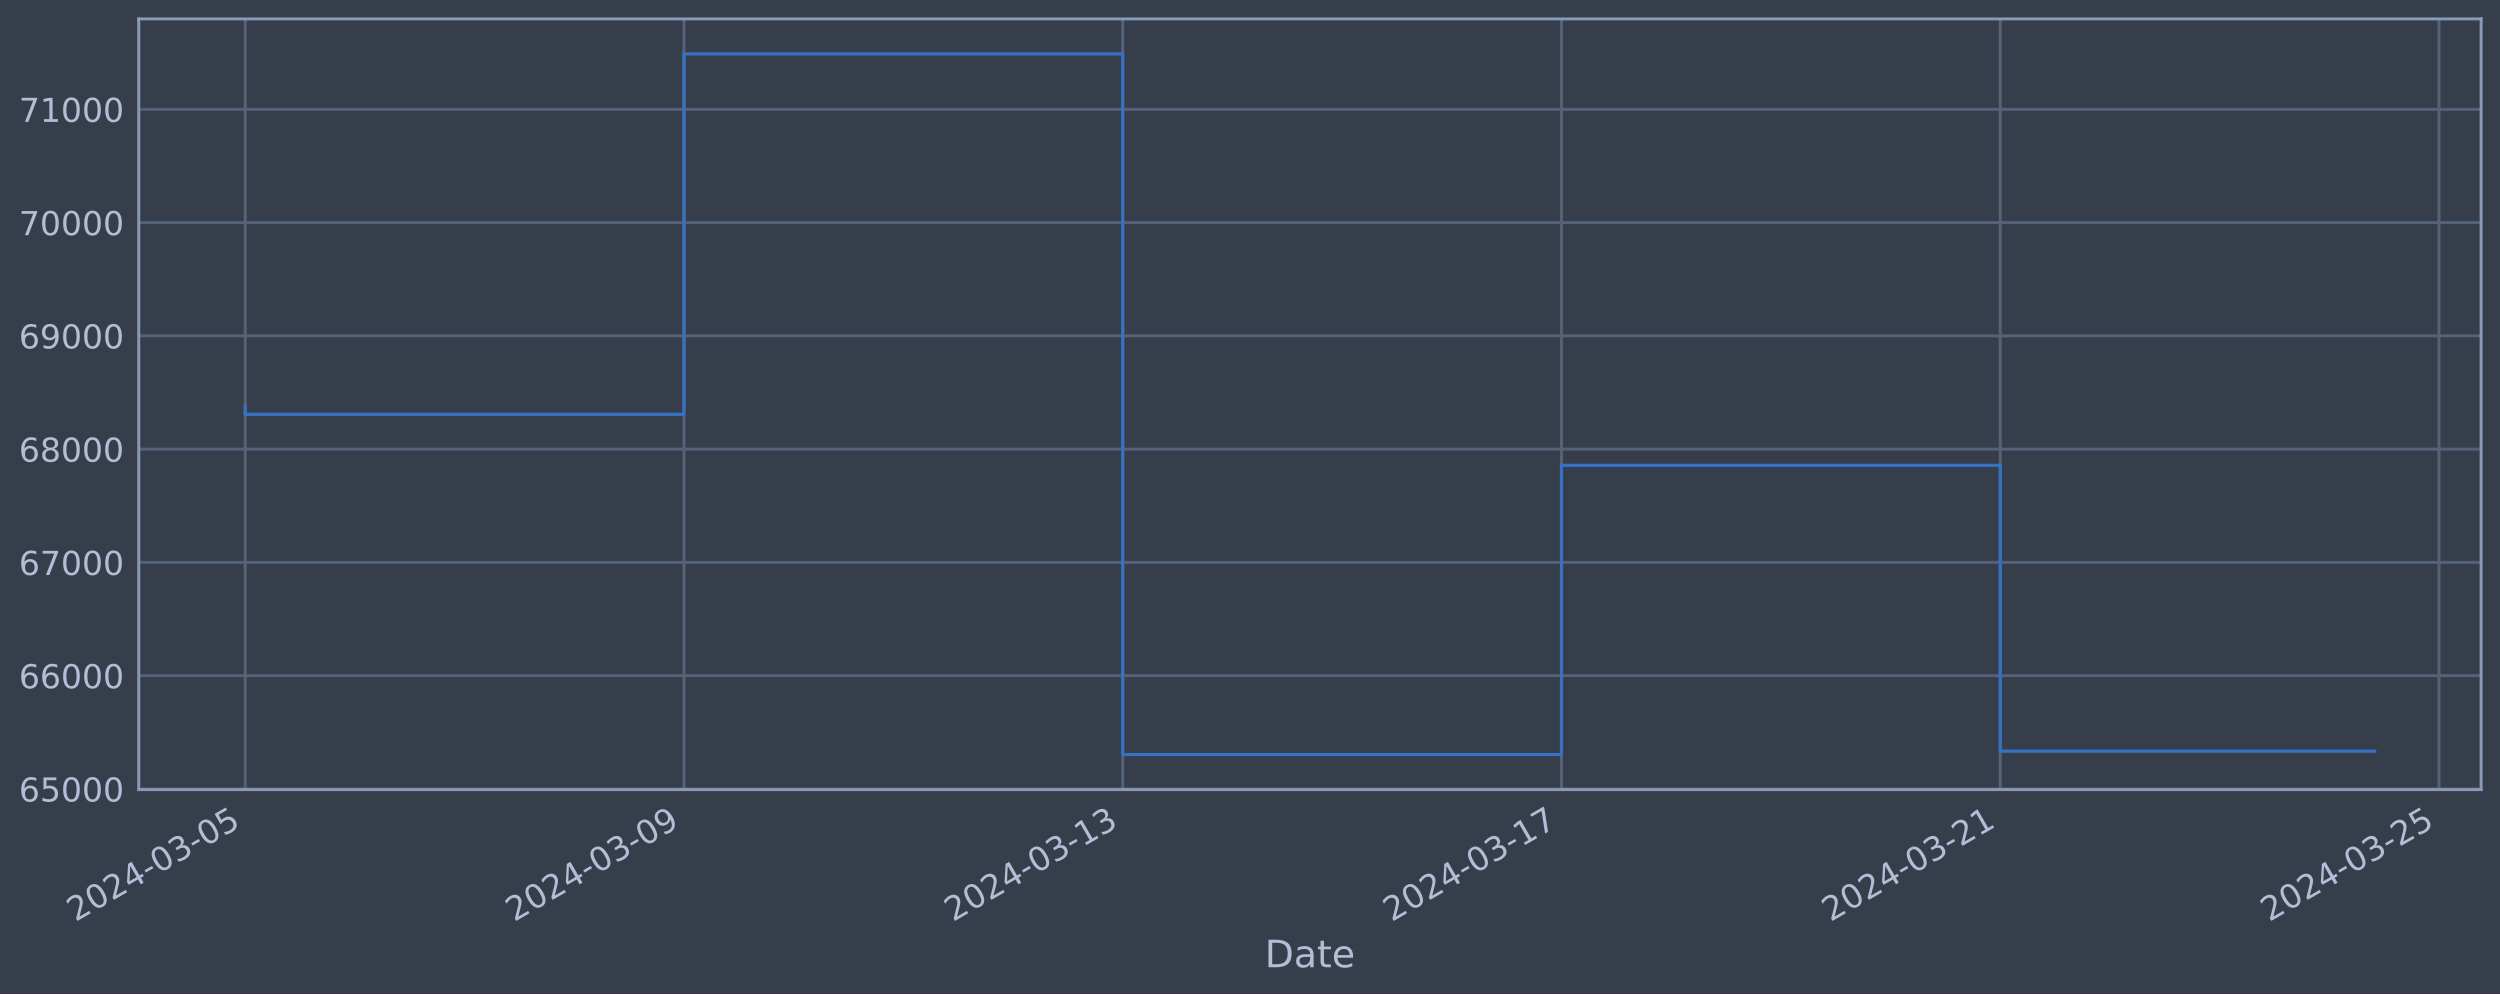
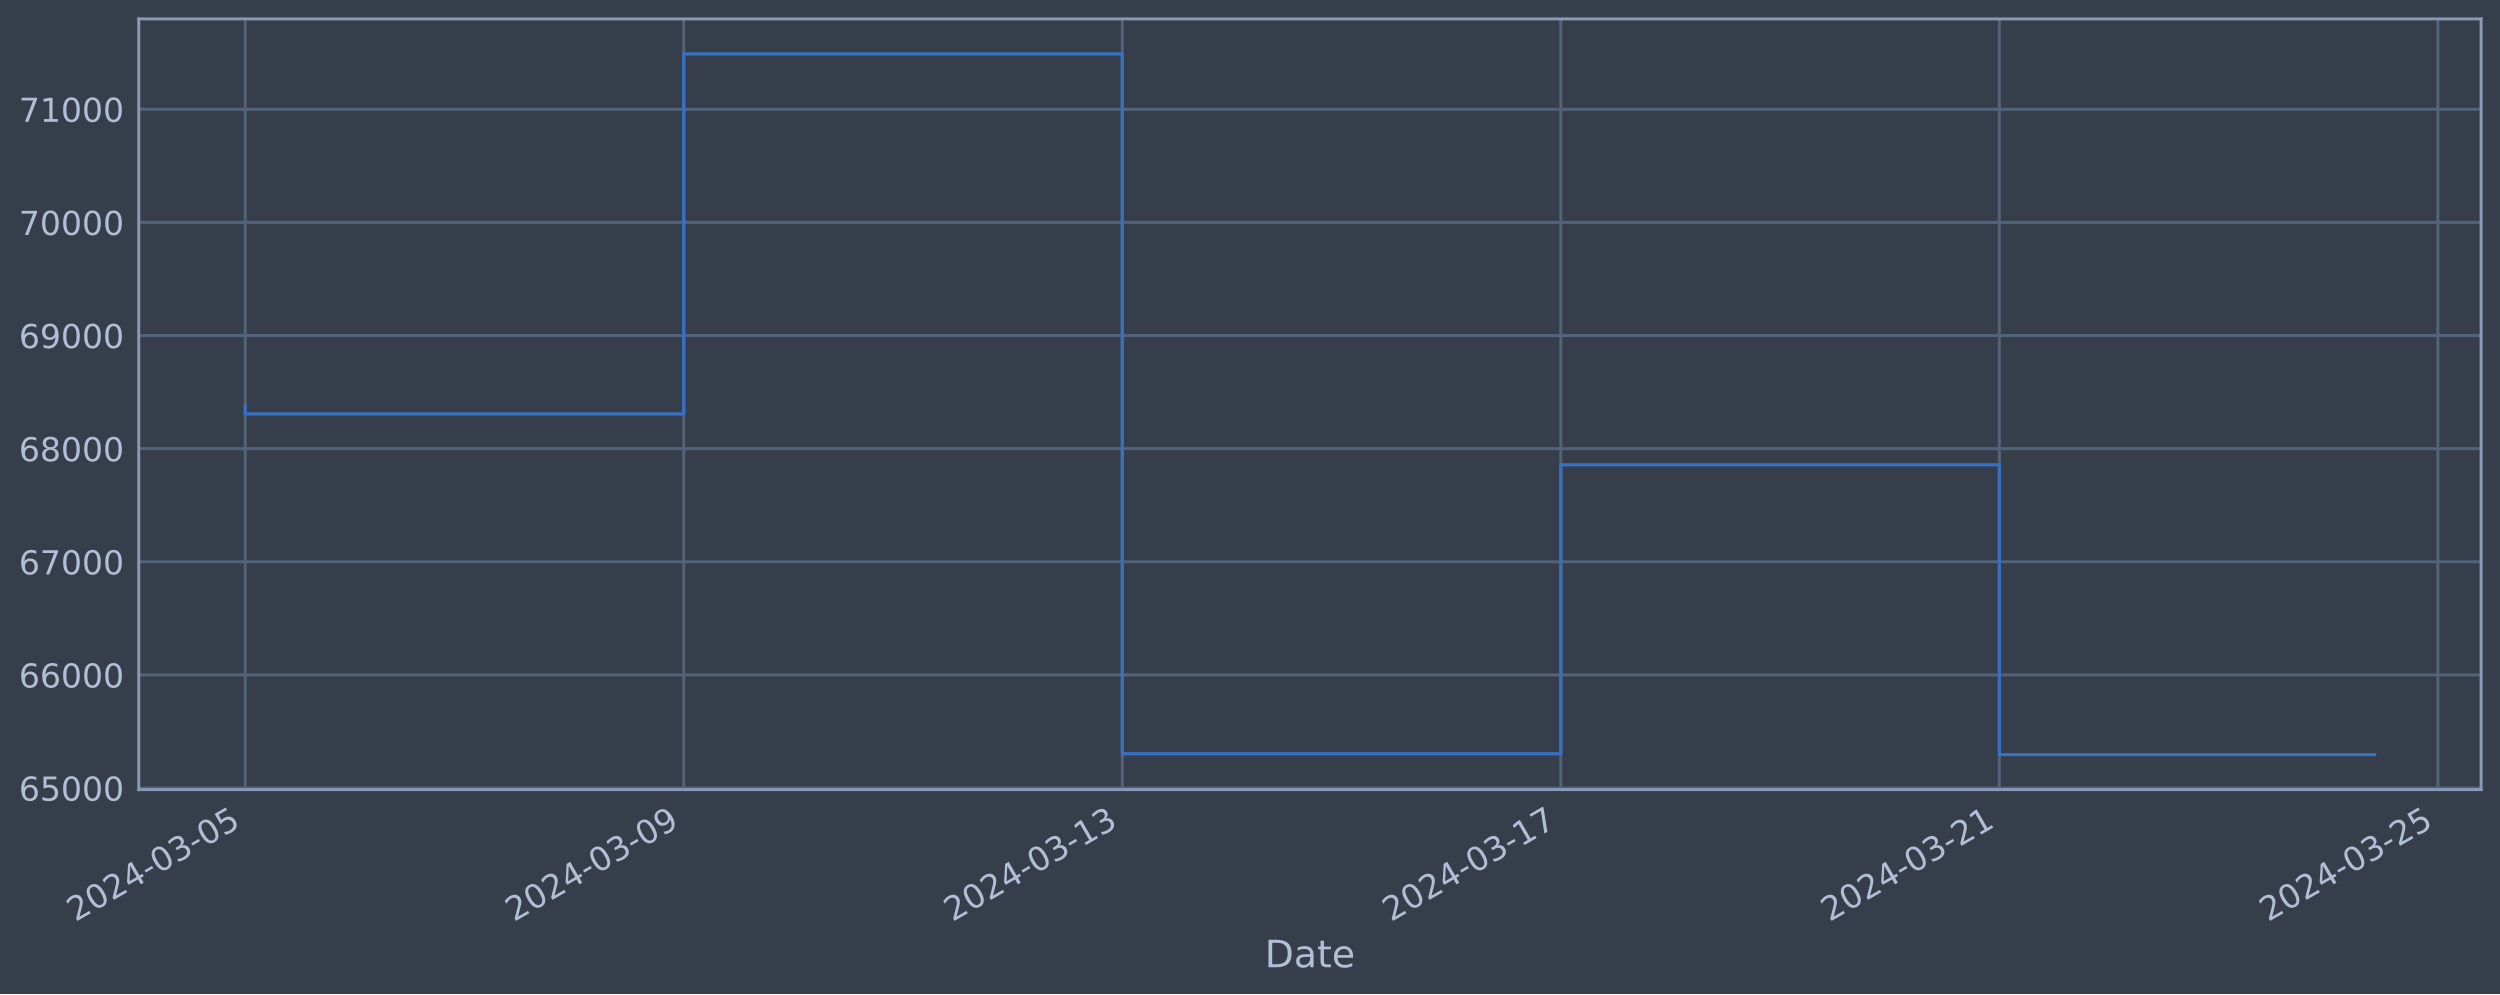
<svg xmlns="http://www.w3.org/2000/svg" xmlns:xlink="http://www.w3.org/1999/xlink" width="952.884pt" height="378.87pt" viewBox="0 0 952.884 378.87" version="1.1">
  <defs>
    <style type="text/css">*{stroke-linejoin: round; stroke-linecap: butt}</style>
  </defs>
  <g id="figure_1">
    <g id="patch_1">
      <path d="M 0 378.87  L 952.884 378.87  L 952.884 0  L 0 0  z " style="fill: #373e4b" />
    </g>
    <g id="axes_1">
      <g id="patch_2">
        <path d="M 52.884 300.96  L 945.684 300.96  L 945.684 7.2  L 52.884 7.2  z " style="fill: #373e4b" />
      </g>
      <g id="matplotlib.axis_1">
        <g id="xtick_1">
          <g id="line2d_1">
-             <path d="M 93.466 300.96  L 93.466 7.2  " clip-path="url(#p70b4668206)" style="fill: none; stroke: #546379; stroke-width: 1.12; stroke-linecap: square" />
+             <path d="M 93.466 300.96  L 93.466 7.2  " clip-path="url(#p6d63032ed8)" style="fill: none; stroke: #546379; stroke-width: 1.12; stroke-linecap: square" />
          </g>
          <g id="line2d_2" />
          <g id="text_1">
            <g style="fill: #b1bed6" transform="translate(28.74006 351.4642) rotate(-30) scale(0.126 -0.126)">
              <defs>
                <path id="DejaVuSans-32" d="M 1228 531  L 3431 531  L 3431 0  L 469 0  L 469 531  Q 828 903 1448 1529  Q 2069 2156 2228 2338  Q 2531 2678 2651 2914  Q 2772 3150 2772 3378  Q 2772 3750 2511 3984  Q 2250 4219 1831 4219  Q 1534 4219 1204 4116  Q 875 4013 500 3803  L 500 4441  Q 881 4594 1212 4672  Q 1544 4750 1819 4750  Q 2544 4750 2975 4387  Q 3406 4025 3406 3419  Q 3406 3131 3298 2873  Q 3191 2616 2906 2266  Q 2828 2175 2409 1742  Q 1991 1309 1228 531  z " transform="scale(0.015625)" />
                <path id="DejaVuSans-30" d="M 2034 4250  Q 1547 4250 1301 3770  Q 1056 3291 1056 2328  Q 1056 1369 1301 889  Q 1547 409 2034 409  Q 2525 409 2770 889  Q 3016 1369 3016 2328  Q 3016 3291 2770 3770  Q 2525 4250 2034 4250  z M 2034 4750  Q 2819 4750 3233 4129  Q 3647 3509 3647 2328  Q 3647 1150 3233 529  Q 2819 -91 2034 -91  Q 1250 -91 836 529  Q 422 1150 422 2328  Q 422 3509 836 4129  Q 1250 4750 2034 4750  z " transform="scale(0.015625)" />
                <path id="DejaVuSans-34" d="M 2419 4116  L 825 1625  L 2419 1625  L 2419 4116  z M 2253 4666  L 3047 4666  L 3047 1625  L 3713 1625  L 3713 1100  L 3047 1100  L 3047 0  L 2419 0  L 2419 1100  L 313 1100  L 313 1709  L 2253 4666  z " transform="scale(0.015625)" />
                <path id="DejaVuSans-2d" d="M 313 2009  L 1997 2009  L 1997 1497  L 313 1497  L 313 2009  z " transform="scale(0.015625)" />
                <path id="DejaVuSans-33" d="M 2597 2516  Q 3050 2419 3304 2112  Q 3559 1806 3559 1356  Q 3559 666 3084 287  Q 2609 -91 1734 -91  Q 1441 -91 1130 -33  Q 819 25 488 141  L 488 750  Q 750 597 1062 519  Q 1375 441 1716 441  Q 2309 441 2620 675  Q 2931 909 2931 1356  Q 2931 1769 2642 2001  Q 2353 2234 1838 2234  L 1294 2234  L 1294 2753  L 1863 2753  Q 2328 2753 2575 2939  Q 2822 3125 2822 3475  Q 2822 3834 2567 4026  Q 2313 4219 1838 4219  Q 1578 4219 1281 4162  Q 984 4106 628 3988  L 628 4550  Q 988 4650 1302 4700  Q 1616 4750 1894 4750  Q 2613 4750 3031 4423  Q 3450 4097 3450 3541  Q 3450 3153 3228 2886  Q 3006 2619 2597 2516  z " transform="scale(0.015625)" />
                <path id="DejaVuSans-35" d="M 691 4666  L 3169 4666  L 3169 4134  L 1269 4134  L 1269 2991  Q 1406 3038 1543 3061  Q 1681 3084 1819 3084  Q 2600 3084 3056 2656  Q 3513 2228 3513 1497  Q 3513 744 3044 326  Q 2575 -91 1722 -91  Q 1428 -91 1123 -41  Q 819 9 494 109  L 494 744  Q 775 591 1075 516  Q 1375 441 1709 441  Q 2250 441 2565 725  Q 2881 1009 2881 1497  Q 2881 1984 2565 2268  Q 2250 2553 1709 2553  Q 1456 2553 1204 2497  Q 953 2441 691 2322  L 691 4666  z " transform="scale(0.015625)" />
              </defs>
              <use xlink:href="#DejaVuSans-32" />
              <use xlink:href="#DejaVuSans-30" x="63.623" />
              <use xlink:href="#DejaVuSans-32" x="127.246" />
              <use xlink:href="#DejaVuSans-34" x="190.869" />
              <use xlink:href="#DejaVuSans-2d" x="254.492" />
              <use xlink:href="#DejaVuSans-30" x="290.576" />
              <use xlink:href="#DejaVuSans-33" x="354.199" />
              <use xlink:href="#DejaVuSans-2d" x="417.822" />
              <use xlink:href="#DejaVuSans-30" x="453.906" />
              <use xlink:href="#DejaVuSans-35" x="517.529" />
            </g>
          </g>
        </g>
        <g id="xtick_2">
          <g id="line2d_3">
-             <path d="M 260.7 300.96  L 260.7 7.2  " clip-path="url(#p70b4668206)" style="fill: none; stroke: #546379; stroke-width: 1.12; stroke-linecap: square" />
+             <path d="M 260.613 300.96  L 260.613 7.2  " clip-path="url(#p6d63032ed8)" style="fill: none; stroke: #546379; stroke-width: 1.12; stroke-linecap: square" />
          </g>
          <g id="line2d_4" />
          <g id="text_2">
-             <g style="fill: #b1bed6" transform="translate(195.9741 351.4642) rotate(-30) scale(0.126 -0.126)">
+             <g style="fill: #b1bed6" transform="translate(195.8877 351.4642) rotate(-30) scale(0.126 -0.126)">
              <defs>
                <path id="DejaVuSans-39" d="M 703 97  L 703 672  Q 941 559 1184 500  Q 1428 441 1663 441  Q 2288 441 2617 861  Q 2947 1281 2994 2138  Q 2813 1869 2534 1725  Q 2256 1581 1919 1581  Q 1219 1581 811 2004  Q 403 2428 403 3163  Q 403 3881 828 4315  Q 1253 4750 1959 4750  Q 2769 4750 3195 4129  Q 3622 3509 3622 2328  Q 3622 1225 3098 567  Q 2575 -91 1691 -91  Q 1453 -91 1209 -44  Q 966 3 703 97  z M 1959 2075  Q 2384 2075 2632 2365  Q 2881 2656 2881 3163  Q 2881 3666 2632 3958  Q 2384 4250 1959 4250  Q 1534 4250 1286 3958  Q 1038 3666 1038 3163  Q 1038 2656 1286 2365  Q 1534 2075 1959 2075  z " transform="scale(0.015625)" />
              </defs>
              <use xlink:href="#DejaVuSans-32" />
              <use xlink:href="#DejaVuSans-30" x="63.623" />
              <use xlink:href="#DejaVuSans-32" x="127.246" />
              <use xlink:href="#DejaVuSans-34" x="190.869" />
              <use xlink:href="#DejaVuSans-2d" x="254.492" />
              <use xlink:href="#DejaVuSans-30" x="290.576" />
              <use xlink:href="#DejaVuSans-33" x="354.199" />
              <use xlink:href="#DejaVuSans-2d" x="417.822" />
              <use xlink:href="#DejaVuSans-30" x="453.906" />
              <use xlink:href="#DejaVuSans-39" x="517.529" />
            </g>
          </g>
        </g>
        <g id="xtick_3">
          <g id="line2d_5">
-             <path d="M 427.934 300.96  L 427.934 7.2  " clip-path="url(#p70b4668206)" style="fill: none; stroke: #546379; stroke-width: 1.12; stroke-linecap: square" />
+             <path d="M 427.761 300.96  L 427.761 7.2  " clip-path="url(#p6d63032ed8)" style="fill: none; stroke: #546379; stroke-width: 1.12; stroke-linecap: square" />
          </g>
          <g id="line2d_6" />
          <g id="text_3">
-             <g style="fill: #b1bed6" transform="translate(363.2082 351.4642) rotate(-30) scale(0.126 -0.126)">
+             <g style="fill: #b1bed6" transform="translate(363.0354 351.4642) rotate(-30) scale(0.126 -0.126)">
              <defs>
                <path id="DejaVuSans-31" d="M 794 531  L 1825 531  L 1825 4091  L 703 3866  L 703 4441  L 1819 4666  L 2450 4666  L 2450 531  L 3481 531  L 3481 0  L 794 0  L 794 531  z " transform="scale(0.015625)" />
              </defs>
              <use xlink:href="#DejaVuSans-32" />
              <use xlink:href="#DejaVuSans-30" x="63.623" />
              <use xlink:href="#DejaVuSans-32" x="127.246" />
              <use xlink:href="#DejaVuSans-34" x="190.869" />
              <use xlink:href="#DejaVuSans-2d" x="254.492" />
              <use xlink:href="#DejaVuSans-30" x="290.576" />
              <use xlink:href="#DejaVuSans-33" x="354.199" />
              <use xlink:href="#DejaVuSans-2d" x="417.822" />
              <use xlink:href="#DejaVuSans-31" x="453.906" />
              <use xlink:href="#DejaVuSans-33" x="517.529" />
            </g>
          </g>
        </g>
        <g id="xtick_4">
          <g id="line2d_7">
-             <path d="M 595.168 300.96  L 595.168 7.2  " clip-path="url(#p70b4668206)" style="fill: none; stroke: #546379; stroke-width: 1.12; stroke-linecap: square" />
+             <path d="M 594.909 300.96  L 594.909 7.2  " clip-path="url(#p6d63032ed8)" style="fill: none; stroke: #546379; stroke-width: 1.12; stroke-linecap: square" />
          </g>
          <g id="line2d_8" />
          <g id="text_4">
-             <g style="fill: #b1bed6" transform="translate(530.4422 351.4642) rotate(-30) scale(0.126 -0.126)">
+             <g style="fill: #b1bed6" transform="translate(530.1831 351.4642) rotate(-30) scale(0.126 -0.126)">
              <defs>
                <path id="DejaVuSans-37" d="M 525 4666  L 3525 4666  L 3525 4397  L 1831 0  L 1172 0  L 2766 4134  L 525 4134  L 525 4666  z " transform="scale(0.015625)" />
              </defs>
              <use xlink:href="#DejaVuSans-32" />
              <use xlink:href="#DejaVuSans-30" x="63.623" />
              <use xlink:href="#DejaVuSans-32" x="127.246" />
              <use xlink:href="#DejaVuSans-34" x="190.869" />
              <use xlink:href="#DejaVuSans-2d" x="254.492" />
              <use xlink:href="#DejaVuSans-30" x="290.576" />
              <use xlink:href="#DejaVuSans-33" x="354.199" />
              <use xlink:href="#DejaVuSans-2d" x="417.822" />
              <use xlink:href="#DejaVuSans-31" x="453.906" />
              <use xlink:href="#DejaVuSans-37" x="517.529" />
            </g>
          </g>
        </g>
        <g id="xtick_5">
          <g id="line2d_9">
-             <path d="M 762.402 300.96  L 762.402 7.2  " clip-path="url(#p70b4668206)" style="fill: none; stroke: #546379; stroke-width: 1.12; stroke-linecap: square" />
+             <path d="M 762.056 300.96  L 762.056 7.2  " clip-path="url(#p6d63032ed8)" style="fill: none; stroke: #546379; stroke-width: 1.12; stroke-linecap: square" />
          </g>
          <g id="line2d_10" />
          <g id="text_5">
-             <g style="fill: #b1bed6" transform="translate(697.6763 351.4642) rotate(-30) scale(0.126 -0.126)">
+             <g style="fill: #b1bed6" transform="translate(697.3307 351.4642) rotate(-30) scale(0.126 -0.126)">
              <use xlink:href="#DejaVuSans-32" />
              <use xlink:href="#DejaVuSans-30" x="63.623" />
              <use xlink:href="#DejaVuSans-32" x="127.246" />
              <use xlink:href="#DejaVuSans-34" x="190.869" />
              <use xlink:href="#DejaVuSans-2d" x="254.492" />
              <use xlink:href="#DejaVuSans-30" x="290.576" />
              <use xlink:href="#DejaVuSans-33" x="354.199" />
              <use xlink:href="#DejaVuSans-2d" x="417.822" />
              <use xlink:href="#DejaVuSans-32" x="453.906" />
              <use xlink:href="#DejaVuSans-31" x="517.529" />
            </g>
          </g>
        </g>
        <g id="xtick_6">
          <g id="line2d_11">
-             <path d="M 929.636 300.96  L 929.636 7.2  " clip-path="url(#p70b4668206)" style="fill: none; stroke: #546379; stroke-width: 1.12; stroke-linecap: square" />
+             <path d="M 929.204 300.96  L 929.204 7.2  " clip-path="url(#p6d63032ed8)" style="fill: none; stroke: #546379; stroke-width: 1.12; stroke-linecap: square" />
          </g>
          <g id="line2d_12" />
          <g id="text_6">
-             <g style="fill: #b1bed6" transform="translate(864.9104 351.4642) rotate(-30) scale(0.126 -0.126)">
+             <g style="fill: #b1bed6" transform="translate(864.4784 351.4642) rotate(-30) scale(0.126 -0.126)">
              <use xlink:href="#DejaVuSans-32" />
              <use xlink:href="#DejaVuSans-30" x="63.623" />
              <use xlink:href="#DejaVuSans-32" x="127.246" />
              <use xlink:href="#DejaVuSans-34" x="190.869" />
              <use xlink:href="#DejaVuSans-2d" x="254.492" />
              <use xlink:href="#DejaVuSans-30" x="290.576" />
              <use xlink:href="#DejaVuSans-33" x="354.199" />
              <use xlink:href="#DejaVuSans-2d" x="417.822" />
              <use xlink:href="#DejaVuSans-32" x="453.906" />
              <use xlink:href="#DejaVuSans-35" x="517.529" />
            </g>
          </g>
        </g>
        <g id="text_7">
          <g style="fill: #b1bed6" transform="translate(482.0746 368.6753) scale(0.144 -0.144)">
            <defs>
              <path id="DejaVuSans-44" d="M 1259 4147  L 1259 519  L 2022 519  Q 2988 519 3436 956  Q 3884 1394 3884 2338  Q 3884 3275 3436 3711  Q 2988 4147 2022 4147  L 1259 4147  z M 628 4666  L 1925 4666  Q 3281 4666 3915 4102  Q 4550 3538 4550 2338  Q 4550 1131 3912 565  Q 3275 0 1925 0  L 628 0  L 628 4666  z " transform="scale(0.015625)" />
              <path id="DejaVuSans-61" d="M 2194 1759  Q 1497 1759 1228 1600  Q 959 1441 959 1056  Q 959 750 1161 570  Q 1363 391 1709 391  Q 2188 391 2477 730  Q 2766 1069 2766 1631  L 2766 1759  L 2194 1759  z M 3341 1997  L 3341 0  L 2766 0  L 2766 531  Q 2569 213 2275 61  Q 1981 -91 1556 -91  Q 1019 -91 701 211  Q 384 513 384 1019  Q 384 1609 779 1909  Q 1175 2209 1959 2209  L 2766 2209  L 2766 2266  Q 2766 2663 2505 2880  Q 2244 3097 1772 3097  Q 1472 3097 1187 3025  Q 903 2953 641 2809  L 641 3341  Q 956 3463 1253 3523  Q 1550 3584 1831 3584  Q 2591 3584 2966 3190  Q 3341 2797 3341 1997  z " transform="scale(0.015625)" />
              <path id="DejaVuSans-74" d="M 1172 4494  L 1172 3500  L 2356 3500  L 2356 3053  L 1172 3053  L 1172 1153  Q 1172 725 1289 603  Q 1406 481 1766 481  L 2356 481  L 2356 0  L 1766 0  Q 1100 0 847 248  Q 594 497 594 1153  L 594 3053  L 172 3053  L 172 3500  L 594 3500  L 594 4494  L 1172 4494  z " transform="scale(0.015625)" />
              <path id="DejaVuSans-65" d="M 3597 1894  L 3597 1613  L 953 1613  Q 991 1019 1311 708  Q 1631 397 2203 397  Q 2534 397 2845 478  Q 3156 559 3463 722  L 3463 178  Q 3153 47 2828 -22  Q 2503 -91 2169 -91  Q 1331 -91 842 396  Q 353 884 353 1716  Q 353 2575 817 3079  Q 1281 3584 2069 3584  Q 2775 3584 3186 3129  Q 3597 2675 3597 1894  z M 3022 2063  Q 3016 2534 2758 2815  Q 2500 3097 2075 3097  Q 1594 3097 1305 2825  Q 1016 2553 972 2059  L 3022 2063  z " transform="scale(0.015625)" />
            </defs>
            <use xlink:href="#DejaVuSans-44" />
            <use xlink:href="#DejaVuSans-61" x="77.002" />
            <use xlink:href="#DejaVuSans-74" x="138.281" />
            <use xlink:href="#DejaVuSans-65" x="177.49" />
          </g>
        </g>
      </g>
      <g id="matplotlib.axis_2">
        <g id="ytick_1">
          <g id="line2d_13">
-             <path d="M 52.884 300.718  L 945.684 300.718  " clip-path="url(#p70b4668206)" style="fill: none; stroke: #546379; stroke-width: 1.12; stroke-linecap: square" />
+             <path d="M 52.884 300.385  L 945.684 300.385  " clip-path="url(#p6d63032ed8)" style="fill: none; stroke: #546379; stroke-width: 1.12; stroke-linecap: square" />
          </g>
          <g id="line2d_14" />
          <g id="text_8">
-             <g style="fill: #b1bed6" transform="translate(7.2 305.5049) scale(0.126 -0.126)">
+             <g style="fill: #b1bed6" transform="translate(7.2 305.1721) scale(0.126 -0.126)">
              <defs>
                <path id="DejaVuSans-36" d="M 2113 2584  Q 1688 2584 1439 2293  Q 1191 2003 1191 1497  Q 1191 994 1439 701  Q 1688 409 2113 409  Q 2538 409 2786 701  Q 3034 994 3034 1497  Q 3034 2003 2786 2293  Q 2538 2584 2113 2584  z M 3366 4563  L 3366 3988  Q 3128 4100 2886 4159  Q 2644 4219 2406 4219  Q 1781 4219 1451 3797  Q 1122 3375 1075 2522  Q 1259 2794 1537 2939  Q 1816 3084 2150 3084  Q 2853 3084 3261 2657  Q 3669 2231 3669 1497  Q 3669 778 3244 343  Q 2819 -91 2113 -91  Q 1303 -91 875 529  Q 447 1150 447 2328  Q 447 3434 972 4092  Q 1497 4750 2381 4750  Q 2619 4750 2861 4703  Q 3103 4656 3366 4563  z " transform="scale(0.015625)" />
              </defs>
              <use xlink:href="#DejaVuSans-36" />
              <use xlink:href="#DejaVuSans-35" x="63.623" />
              <use xlink:href="#DejaVuSans-30" x="127.246" />
              <use xlink:href="#DejaVuSans-30" x="190.869" />
              <use xlink:href="#DejaVuSans-30" x="254.492" />
            </g>
          </g>
        </g>
        <g id="ytick_2">
          <g id="line2d_15">
-             <path d="M 52.884 257.544  L 945.684 257.544  " clip-path="url(#p70b4668206)" style="fill: none; stroke: #546379; stroke-width: 1.12; stroke-linecap: square" />
+             <path d="M 52.884 257.262  L 945.684 257.262  " clip-path="url(#p6d63032ed8)" style="fill: none; stroke: #546379; stroke-width: 1.12; stroke-linecap: square" />
          </g>
          <g id="line2d_16" />
          <g id="text_9">
-             <g style="fill: #b1bed6" transform="translate(7.2 262.331) scale(0.126 -0.126)">
+             <g style="fill: #b1bed6" transform="translate(7.2 262.0495) scale(0.126 -0.126)">
              <use xlink:href="#DejaVuSans-36" />
              <use xlink:href="#DejaVuSans-36" x="63.623" />
              <use xlink:href="#DejaVuSans-30" x="127.246" />
              <use xlink:href="#DejaVuSans-30" x="190.869" />
              <use xlink:href="#DejaVuSans-30" x="254.492" />
            </g>
          </g>
        </g>
        <g id="ytick_3">
          <g id="line2d_17">
-             <path d="M 52.884 214.37  L 945.684 214.37  " clip-path="url(#p70b4668206)" style="fill: none; stroke: #546379; stroke-width: 1.12; stroke-linecap: square" />
+             <path d="M 52.884 214.14  L 945.684 214.14  " clip-path="url(#p6d63032ed8)" style="fill: none; stroke: #546379; stroke-width: 1.12; stroke-linecap: square" />
          </g>
          <g id="line2d_18" />
          <g id="text_10">
-             <g style="fill: #b1bed6" transform="translate(7.2 219.157) scale(0.126 -0.126)">
+             <g style="fill: #b1bed6" transform="translate(7.2 218.9268) scale(0.126 -0.126)">
              <use xlink:href="#DejaVuSans-36" />
              <use xlink:href="#DejaVuSans-37" x="63.623" />
              <use xlink:href="#DejaVuSans-30" x="127.246" />
              <use xlink:href="#DejaVuSans-30" x="190.869" />
              <use xlink:href="#DejaVuSans-30" x="254.492" />
            </g>
          </g>
        </g>
        <g id="ytick_4">
          <g id="line2d_19">
-             <path d="M 52.884 171.196  L 945.684 171.196  " clip-path="url(#p70b4668206)" style="fill: none; stroke: #546379; stroke-width: 1.12; stroke-linecap: square" />
+             <path d="M 52.884 171.017  L 945.684 171.017  " clip-path="url(#p6d63032ed8)" style="fill: none; stroke: #546379; stroke-width: 1.12; stroke-linecap: square" />
          </g>
          <g id="line2d_20" />
          <g id="text_11">
-             <g style="fill: #b1bed6" transform="translate(7.2 175.9831) scale(0.126 -0.126)">
+             <g style="fill: #b1bed6" transform="translate(7.2 175.8042) scale(0.126 -0.126)">
              <defs>
                <path id="DejaVuSans-38" d="M 2034 2216  Q 1584 2216 1326 1975  Q 1069 1734 1069 1313  Q 1069 891 1326 650  Q 1584 409 2034 409  Q 2484 409 2743 651  Q 3003 894 3003 1313  Q 3003 1734 2745 1975  Q 2488 2216 2034 2216  z M 1403 2484  Q 997 2584 770 2862  Q 544 3141 544 3541  Q 544 4100 942 4425  Q 1341 4750 2034 4750  Q 2731 4750 3128 4425  Q 3525 4100 3525 3541  Q 3525 3141 3298 2862  Q 3072 2584 2669 2484  Q 3125 2378 3379 2068  Q 3634 1759 3634 1313  Q 3634 634 3220 271  Q 2806 -91 2034 -91  Q 1263 -91 848 271  Q 434 634 434 1313  Q 434 1759 690 2068  Q 947 2378 1403 2484  z M 1172 3481  Q 1172 3119 1398 2916  Q 1625 2713 2034 2713  Q 2441 2713 2670 2916  Q 2900 3119 2900 3481  Q 2900 3844 2670 4047  Q 2441 4250 2034 4250  Q 1625 4250 1398 4047  Q 1172 3844 1172 3481  z " transform="scale(0.015625)" />
              </defs>
              <use xlink:href="#DejaVuSans-36" />
              <use xlink:href="#DejaVuSans-38" x="63.623" />
              <use xlink:href="#DejaVuSans-30" x="127.246" />
              <use xlink:href="#DejaVuSans-30" x="190.869" />
              <use xlink:href="#DejaVuSans-30" x="254.492" />
            </g>
          </g>
        </g>
        <g id="ytick_5">
          <g id="line2d_21">
-             <path d="M 52.884 128.022  L 945.684 128.022  " clip-path="url(#p70b4668206)" style="fill: none; stroke: #546379; stroke-width: 1.12; stroke-linecap: square" />
+             <path d="M 52.884 127.895  L 945.684 127.895  " clip-path="url(#p6d63032ed8)" style="fill: none; stroke: #546379; stroke-width: 1.12; stroke-linecap: square" />
          </g>
          <g id="line2d_22" />
          <g id="text_12">
-             <g style="fill: #b1bed6" transform="translate(7.2 132.8092) scale(0.126 -0.126)">
+             <g style="fill: #b1bed6" transform="translate(7.2 132.6815) scale(0.126 -0.126)">
              <use xlink:href="#DejaVuSans-36" />
              <use xlink:href="#DejaVuSans-39" x="63.623" />
              <use xlink:href="#DejaVuSans-30" x="127.246" />
              <use xlink:href="#DejaVuSans-30" x="190.869" />
              <use xlink:href="#DejaVuSans-30" x="254.492" />
            </g>
          </g>
        </g>
        <g id="ytick_6">
          <g id="line2d_23">
-             <path d="M 52.884 84.848  L 945.684 84.848  " clip-path="url(#p70b4668206)" style="fill: none; stroke: #546379; stroke-width: 1.12; stroke-linecap: square" />
+             <path d="M 52.884 84.772  L 945.684 84.772  " clip-path="url(#p6d63032ed8)" style="fill: none; stroke: #546379; stroke-width: 1.12; stroke-linecap: square" />
          </g>
          <g id="line2d_24" />
          <g id="text_13">
-             <g style="fill: #b1bed6" transform="translate(7.2 89.63523) scale(0.126 -0.126)">
+             <g style="fill: #b1bed6" transform="translate(7.2 89.55886) scale(0.126 -0.126)">
              <use xlink:href="#DejaVuSans-37" />
              <use xlink:href="#DejaVuSans-30" x="63.623" />
              <use xlink:href="#DejaVuSans-30" x="127.246" />
              <use xlink:href="#DejaVuSans-30" x="190.869" />
              <use xlink:href="#DejaVuSans-30" x="254.492" />
            </g>
          </g>
        </g>
        <g id="ytick_7">
          <g id="line2d_25">
-             <path d="M 52.884 41.674  L 945.684 41.674  " clip-path="url(#p70b4668206)" style="fill: none; stroke: #546379; stroke-width: 1.12; stroke-linecap: square" />
+             <path d="M 52.884 41.649  L 945.684 41.649  " clip-path="url(#p6d63032ed8)" style="fill: none; stroke: #546379; stroke-width: 1.12; stroke-linecap: square" />
          </g>
          <g id="line2d_26" />
          <g id="text_14">
-             <g style="fill: #b1bed6" transform="translate(7.2 46.4613) scale(0.126 -0.126)">
+             <g style="fill: #b1bed6" transform="translate(7.2 46.43621) scale(0.126 -0.126)">
              <use xlink:href="#DejaVuSans-37" />
              <use xlink:href="#DejaVuSans-31" x="63.623" />
              <use xlink:href="#DejaVuSans-30" x="127.246" />
              <use xlink:href="#DejaVuSans-30" x="190.869" />
              <use xlink:href="#DejaVuSans-30" x="254.492" />
            </g>
          </g>
        </g>
      </g>
      <g id="line2d_27">
-         <path d="M 93.466 154.891  L 93.466 157.946  L 260.7 157.946  L 260.7 20.553  L 427.934 20.553  L 427.934 287.607  L 595.168 287.607  L 595.168 177.362  L 762.402 177.362  L 762.402 286.295  L 905.102 286.295  " clip-path="url(#p70b4668206)" style="fill: none; stroke: #3572c6; stroke-width: 1.2; stroke-linecap: square" />
+         <path d="M 93.466 154.731  L 93.466 157.783  L 260.613 157.783  L 260.613 20.553  L 427.761 20.553  L 427.761 287.29  L 594.909 287.29  L 594.909 177.176  L 762.056 177.176  L 762.056 287.607  L 905.102 287.607  " clip-path="url(#p6d63032ed8)" style="fill: none; stroke: #3572c6; stroke-width: 1.2; stroke-linecap: square" />
      </g>
      <g id="patch_3">
        <path d="M 52.884 300.96  L 52.884 7.2  " style="fill: none; stroke: #899ab8; stroke-width: 1.12; stroke-linejoin: miter; stroke-linecap: square" />
      </g>
      <g id="patch_4">
        <path d="M 945.684 300.96  L 945.684 7.2  " style="fill: none; stroke: #899ab8; stroke-width: 1.12; stroke-linejoin: miter; stroke-linecap: square" />
      </g>
      <g id="patch_5">
        <path d="M 52.884 300.96  L 945.684 300.96  " style="fill: none; stroke: #899ab8; stroke-width: 1.12; stroke-linejoin: miter; stroke-linecap: square" />
      </g>
      <g id="patch_6">
        <path d="M 52.884 7.2  L 945.684 7.2  " style="fill: none; stroke: #899ab8; stroke-width: 1.12; stroke-linejoin: miter; stroke-linecap: square" />
      </g>
    </g>
  </g>
  <defs>
-     <clipPath id="p70b4668206">
+     <clipPath id="p6d63032ed8">
      <rect x="52.884" y="7.2" width="892.8" height="293.76" />
    </clipPath>
  </defs>
</svg>
